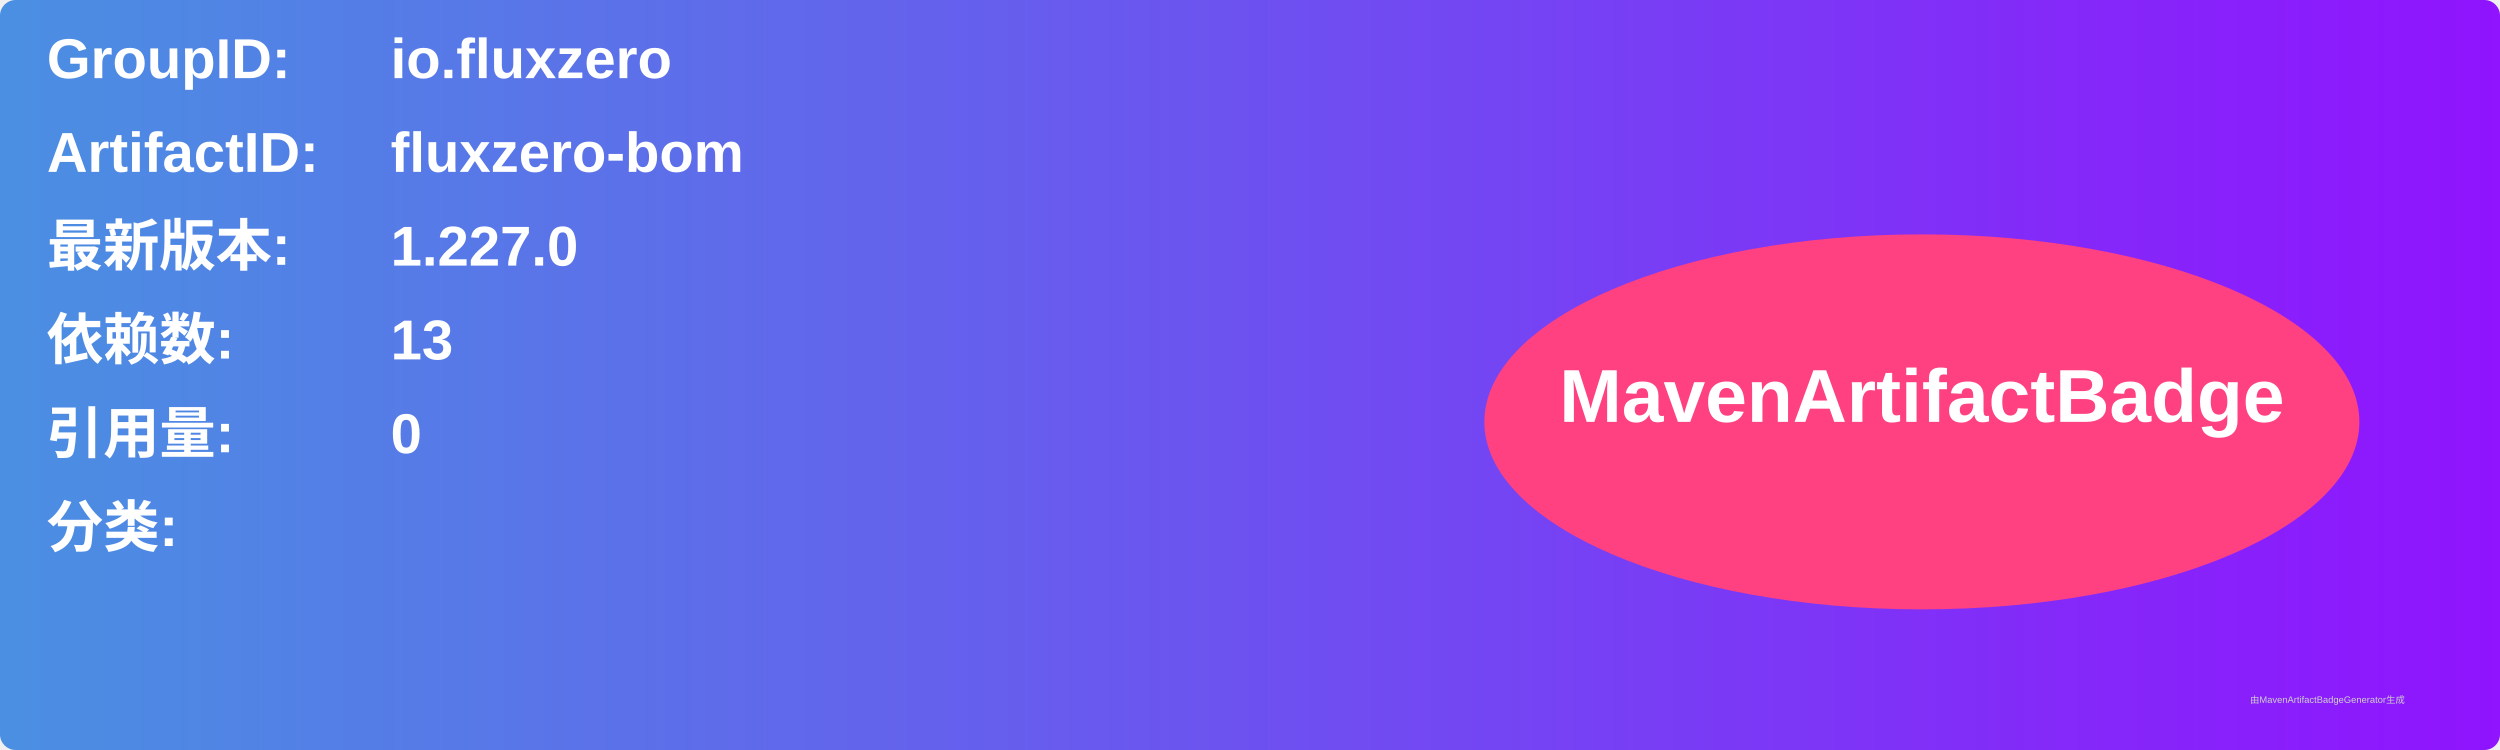
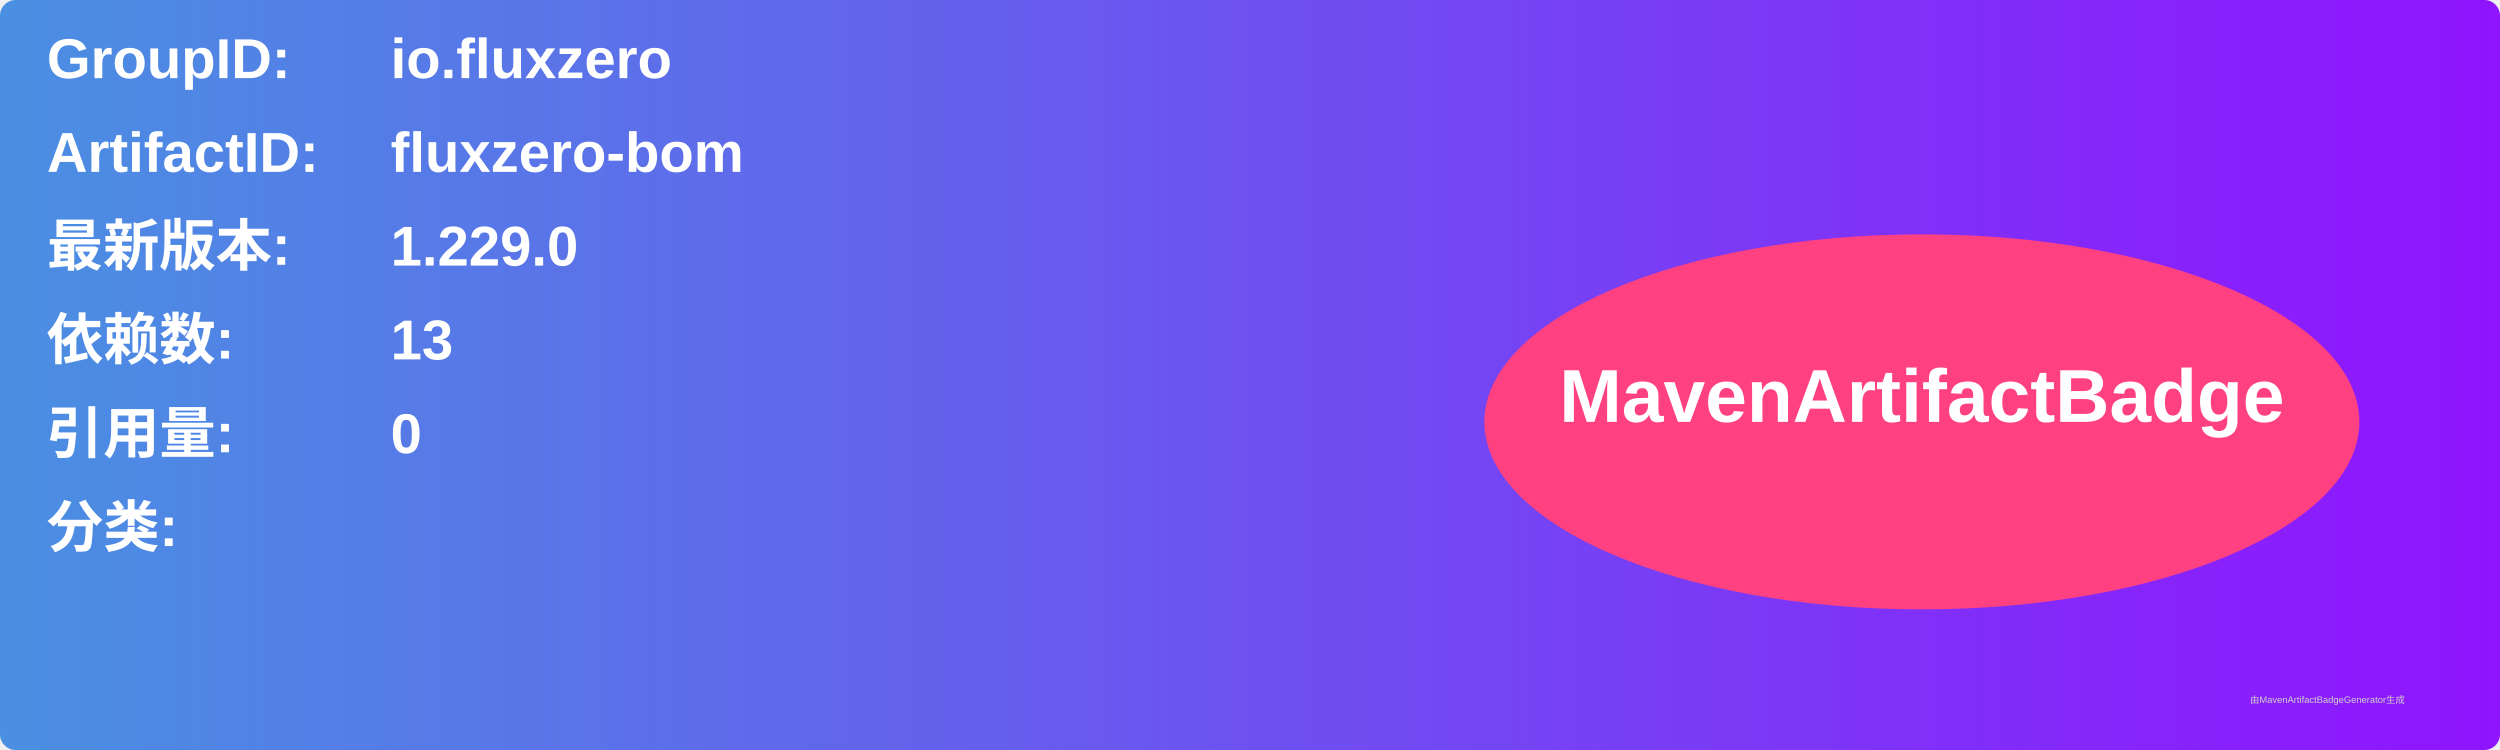
<svg xmlns="http://www.w3.org/2000/svg" width="800" height="240" viewBox="0 0 800 240">
  <linearGradient id="grad" x1="0%" y1="0%" x2="100%" y2="0%">
    <stop offset="0%" stop-color="#4a90e2" />
    <stop offset="100%" stop-color="#9013fe" />
  </linearGradient>
  <rect width="100%" height="100%" rx="5" ry="5" fill="url(#grad)" />
  <g transform="translate(15, 15)">
    <text x="0" y="10" font-family="Arial" font-size="18" fill="white" font-weight="bold" width="260">GroupID:</text>
    <text x="110" y="10" font-family="Arial" font-size="18" fill="white" font-weight="bold" width="460">io.fluxzero</text>
    <text x="0" y="40" font-family="Arial" font-size="18" fill="white" font-weight="bold" width="260">ArtifactID:</text>
    <text x="110" y="40" font-family="Arial" font-size="18" fill="white" font-weight="bold" width="460">fluxzero-bom</text>
    <text x="0" y="70" font-family="Arial" font-size="18" fill="white" font-weight="bold">最新版本:</text>
    <text x="110" y="70" font-family="Arial" font-size="18" fill="white" font-weight="bold">
-       <tspan font-weight="bold">1.227.0</tspan>
+       <tspan font-weight="bold">1.229.0</tspan>
    </text>
    <text x="0" y="100" font-family="Arial" font-size="18" fill="white" font-weight="bold">依赖数: </text>
    <text x="110" y="100" font-family="Arial" font-size="18" fill="white">
      <tspan font-weight="bold">13</tspan>
    </text>
    <text x="0" y="130" font-family="Arial" font-size="18" fill="white" font-weight="bold">引用量: </text>
    <text x="110" y="130" font-family="Arial" font-size="18" fill="white">
      <tspan font-weight="bold">0</tspan>
    </text>
    <text x="0" y="160" font-family="Arial" font-size="18" fill="white" font-weight="bold">分类:</text>
    <text x="10" y="190" font-family="Arial" font-size="10" fill="white">
      <tspan font-weight="bold" />
    </text>
    <ellipse cx="600" cy="120" rx="140" ry="60" fill="#ff4081" />
    <text x="600" y="120" text-anchor="middle" font-family="Arial" font-size="24" fill="white" font-weight="bold">MavenArtifactBadge</text>
  </g>
  <text x="720" y="225" font-family="Arial" font-size="3" fill="#d0d0d0">由MavenArtifactBadgeGenerator生成</text>
</svg>
